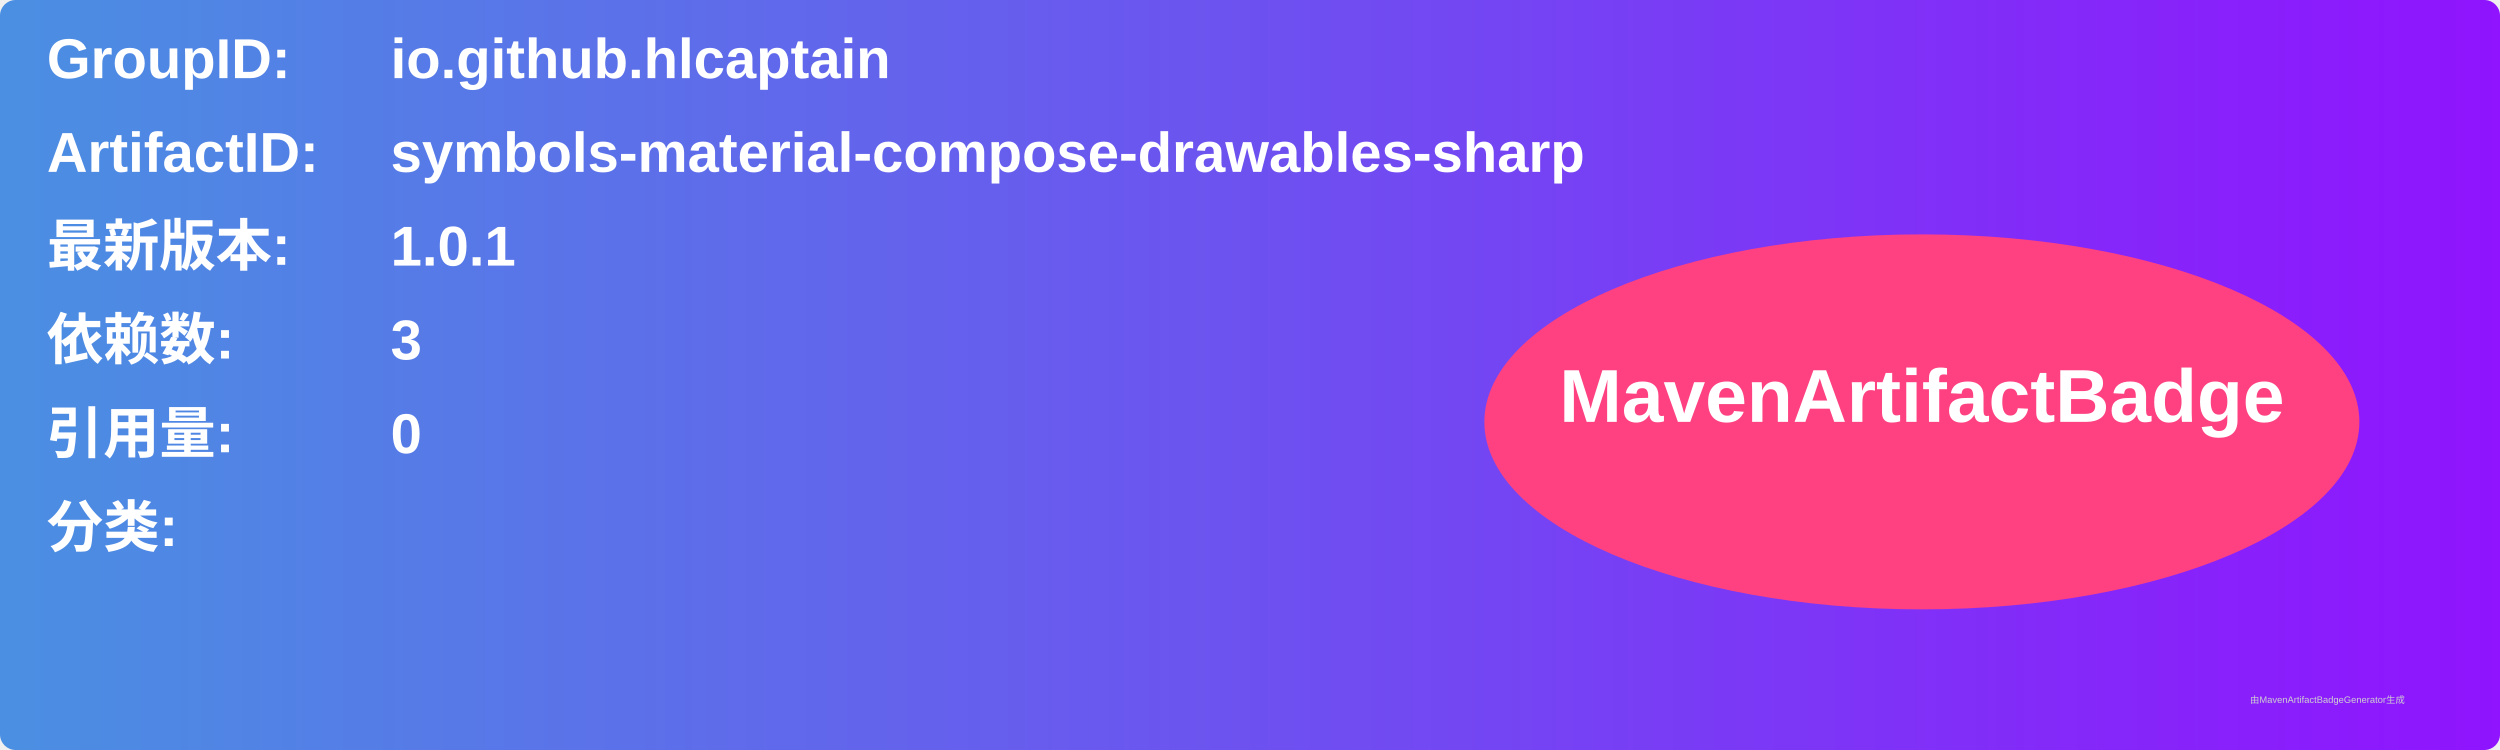
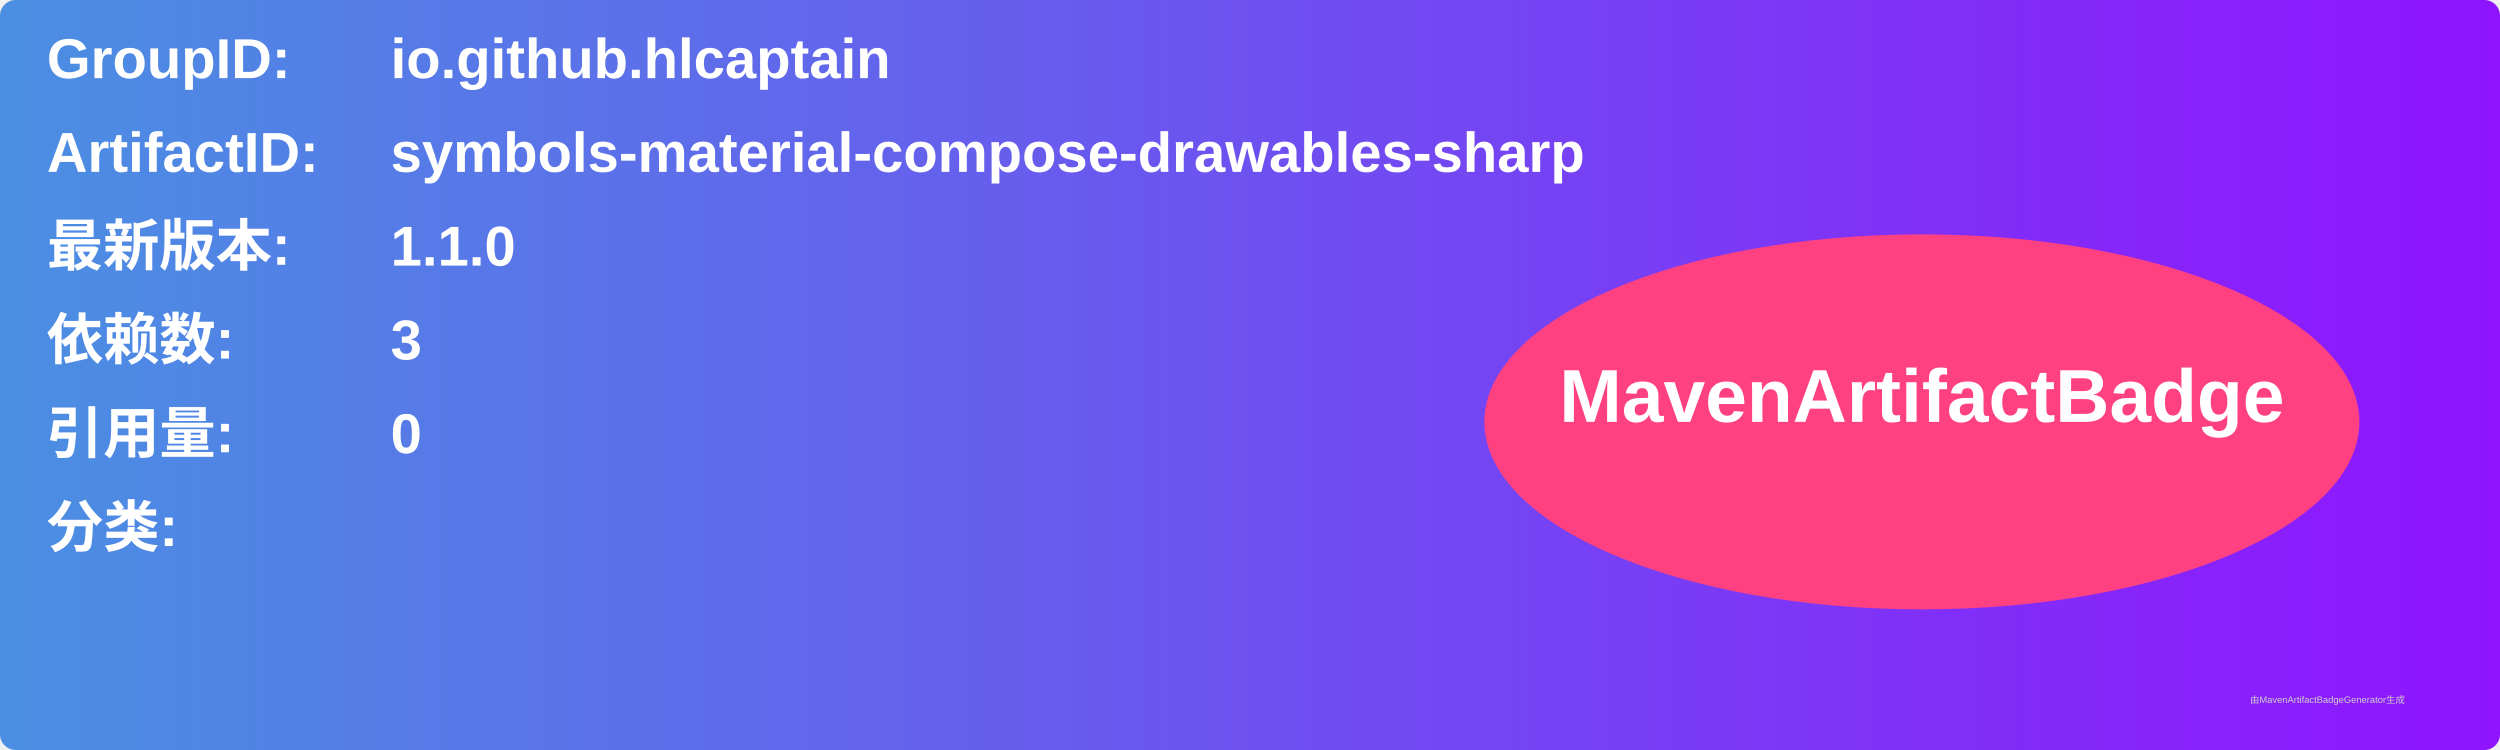
<svg xmlns="http://www.w3.org/2000/svg" width="800" height="240" viewBox="0 0 800 240">
  <linearGradient id="grad" x1="0%" y1="0%" x2="100%" y2="0%">
    <stop offset="0%" stop-color="#4a90e2" />
    <stop offset="100%" stop-color="#9013fe" />
  </linearGradient>
  <rect width="100%" height="100%" rx="5" ry="5" fill="url(#grad)" />
  <g transform="translate(15, 15)">
    <text x="0" y="10" font-family="Arial" font-size="18" fill="white" font-weight="bold" width="260">GroupID:</text>
    <text x="110" y="10" font-family="Arial" font-size="18" fill="white" font-weight="bold" width="460">io.github.hlcaptain</text>
    <text x="0" y="40" font-family="Arial" font-size="18" fill="white" font-weight="bold" width="260">ArtifactID:</text>
    <text x="110" y="40" font-family="Arial" font-size="18" fill="white" font-weight="bold" width="460">symbols-material-compose-drawables-sharp</text>
    <text x="0" y="70" font-family="Arial" font-size="18" fill="white" font-weight="bold">最新版本:</text>
    <text x="110" y="70" font-family="Arial" font-size="18" fill="white" font-weight="bold">
-       <tspan font-weight="bold">1.0.1</tspan>
+       <tspan font-weight="bold">1.1.0</tspan>
    </text>
    <text x="0" y="100" font-family="Arial" font-size="18" fill="white" font-weight="bold">依赖数: </text>
    <text x="110" y="100" font-family="Arial" font-size="18" fill="white">
      <tspan font-weight="bold">3</tspan>
    </text>
    <text x="0" y="130" font-family="Arial" font-size="18" fill="white" font-weight="bold">引用量: </text>
    <text x="110" y="130" font-family="Arial" font-size="18" fill="white">
      <tspan font-weight="bold">0</tspan>
    </text>
    <text x="0" y="160" font-family="Arial" font-size="18" fill="white" font-weight="bold">分类:</text>
    <text x="10" y="190" font-family="Arial" font-size="10" fill="white">
      <tspan font-weight="bold" />
    </text>
    <ellipse cx="600" cy="120" rx="140" ry="60" fill="#ff4081" />
    <text x="600" y="120" text-anchor="middle" font-family="Arial" font-size="24" fill="white" font-weight="bold">MavenArtifactBadge</text>
  </g>
  <text x="720" y="225" font-family="Arial" font-size="3" fill="#d0d0d0">由MavenArtifactBadgeGenerator生成</text>
</svg>
